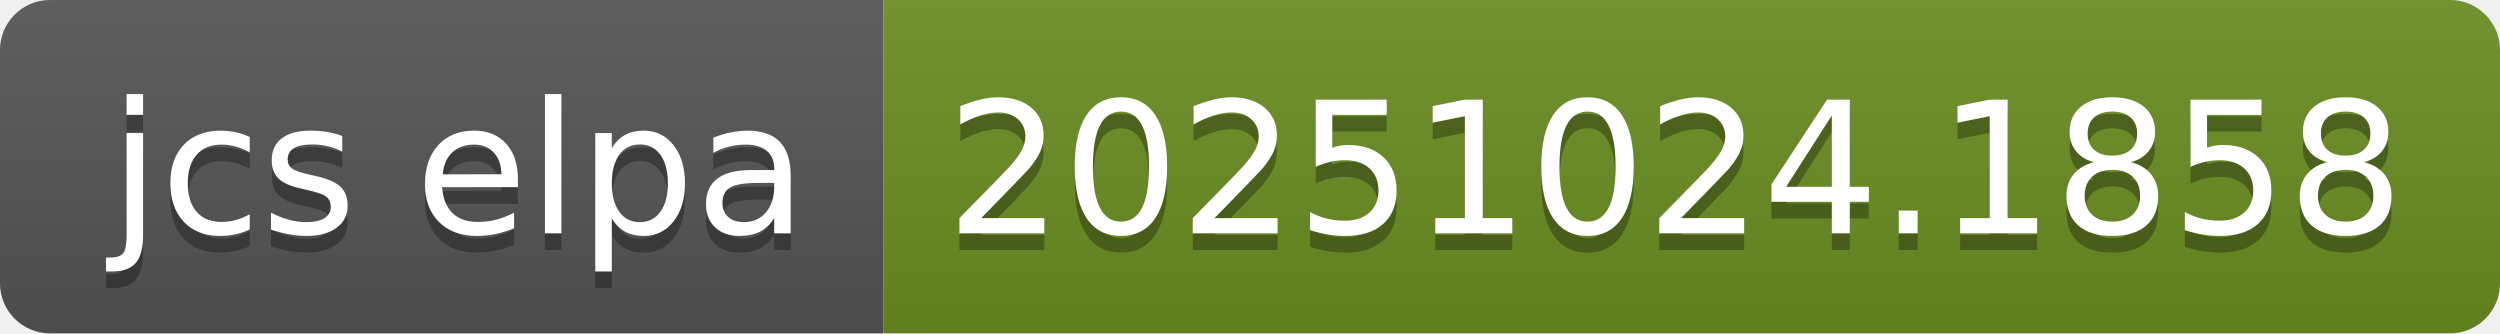
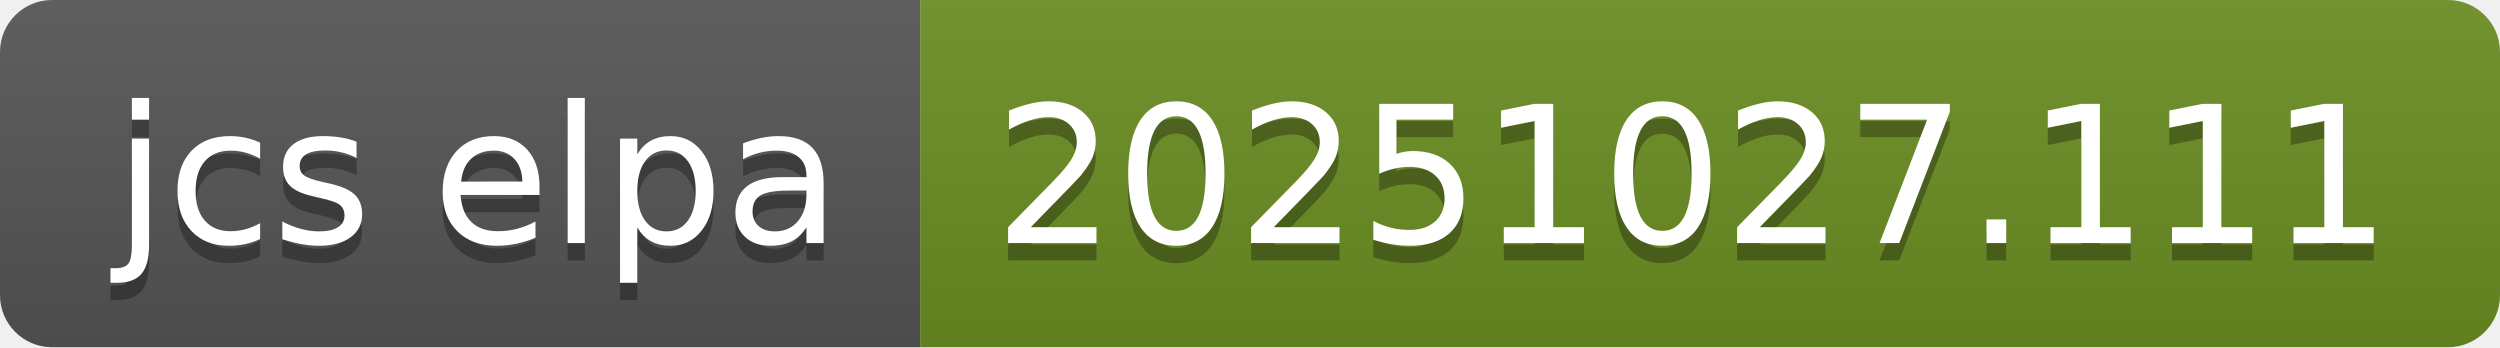
- <svg xmlns="http://www.w3.org/2000/svg" width="150" height="20" role="img" aria-label="jcs elpa: 20251024.1858">
+ <svg xmlns="http://www.w3.org/2000/svg" width="144" height="20" role="img" aria-label="jcs elpa: 20251027.111">
  <linearGradient id="s" x2="0" y2="100%">
    <stop offset="0" stop-color="#bbb" stop-opacity=".1" />
    <stop offset="1" stop-opacity=".1" />
  </linearGradient>
  <clipPath id="r">
-     <rect width="150" height="20" rx="3" fill="#fff" />
+     <rect width="144" height="20" rx="3" fill="#fff" />
  </clipPath>
  <g clip-path="url(#r)">
    <rect width="53" height="20" fill="#555" />
-     <rect x="53" width="97" height="20" fill="#6b8e23" />
-     <rect width="150" height="20" fill="url(#s)" />
+     <rect x="53" width="91" height="20" fill="#6b8e23" />
+     <rect width="144" height="20" fill="url(#s)" />
  </g>
  <g fill="#fff" text-anchor="middle" font-family="Verdana,Geneva,DejaVu Sans,sans-serif" text-rendering="geometricPrecision" font-size="110">
    <text aria-hidden="true" x="275" y="150" fill="#010101" fill-opacity=".3" transform="scale(.1)" textLength="430">jcs elpa</text>
    <text x="275" y="140" transform="scale(.1)" fill="#fff" textLength="430">jcs elpa</text>
-     <text aria-hidden="true" x="1005" y="150" fill="#010101" fill-opacity=".3" transform="scale(.1)" textLength="870">20251024.1858</text>
-     <text x="1005" y="140" transform="scale(.1)" fill="#fff" textLength="870">20251024.1858</text>
+     <text aria-hidden="true" x="975" y="150" fill="#010101" fill-opacity=".3" transform="scale(.1)" textLength="810">20251027.111</text>
+     <text x="975" y="140" transform="scale(.1)" fill="#fff" textLength="810">20251027.111</text>
  </g>
</svg>
